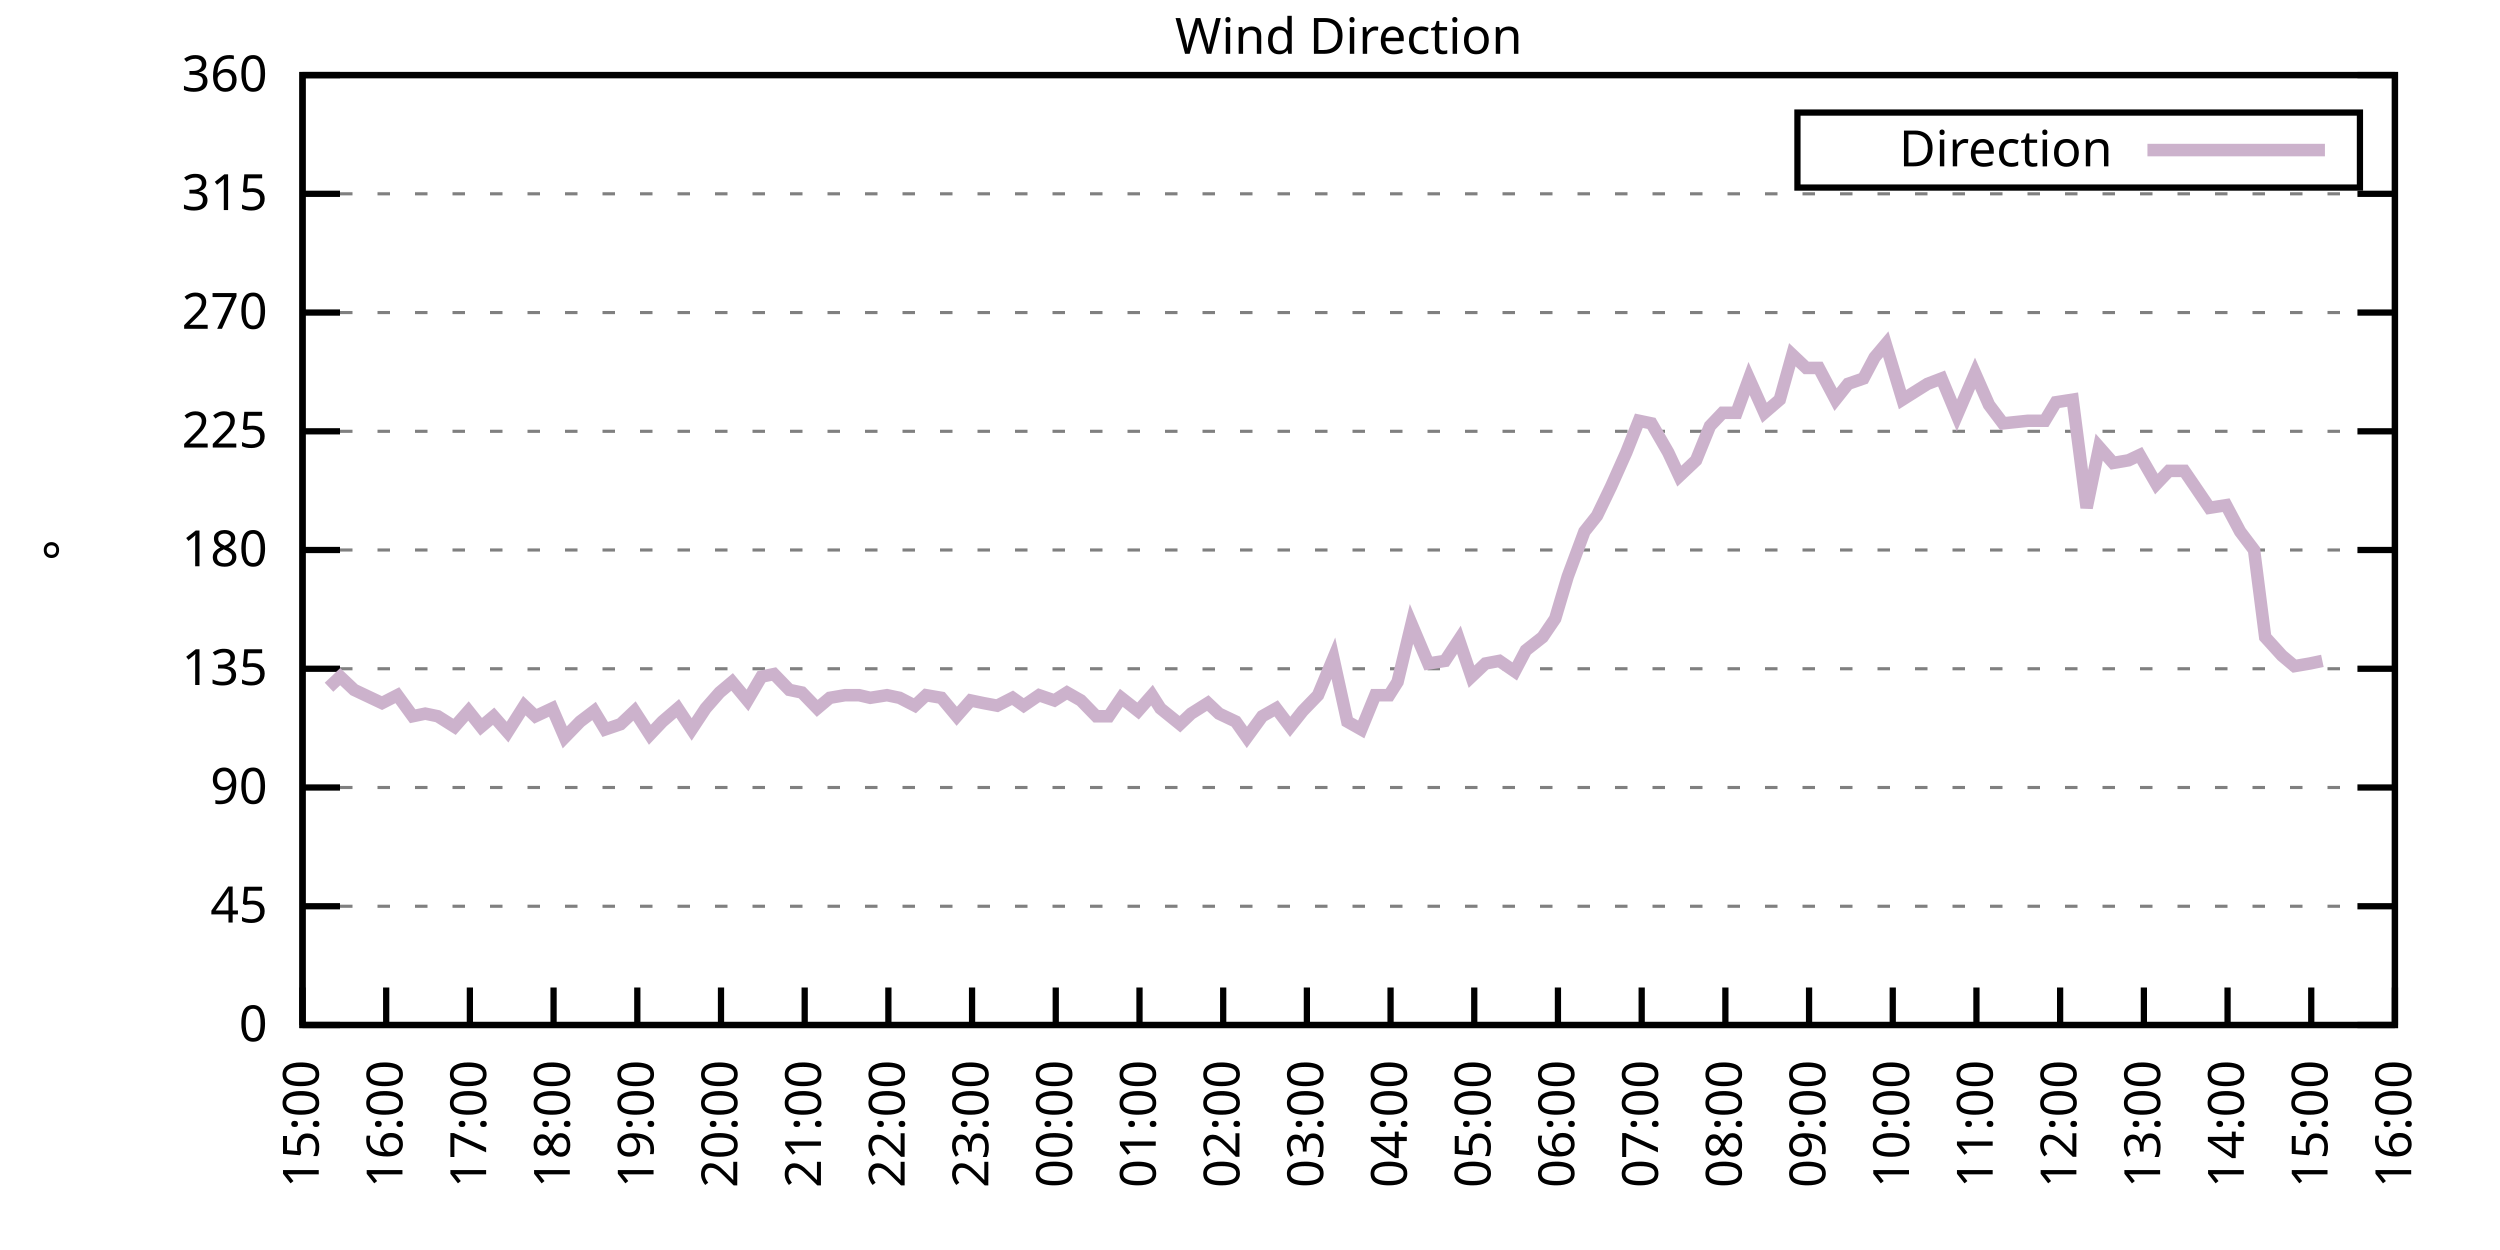
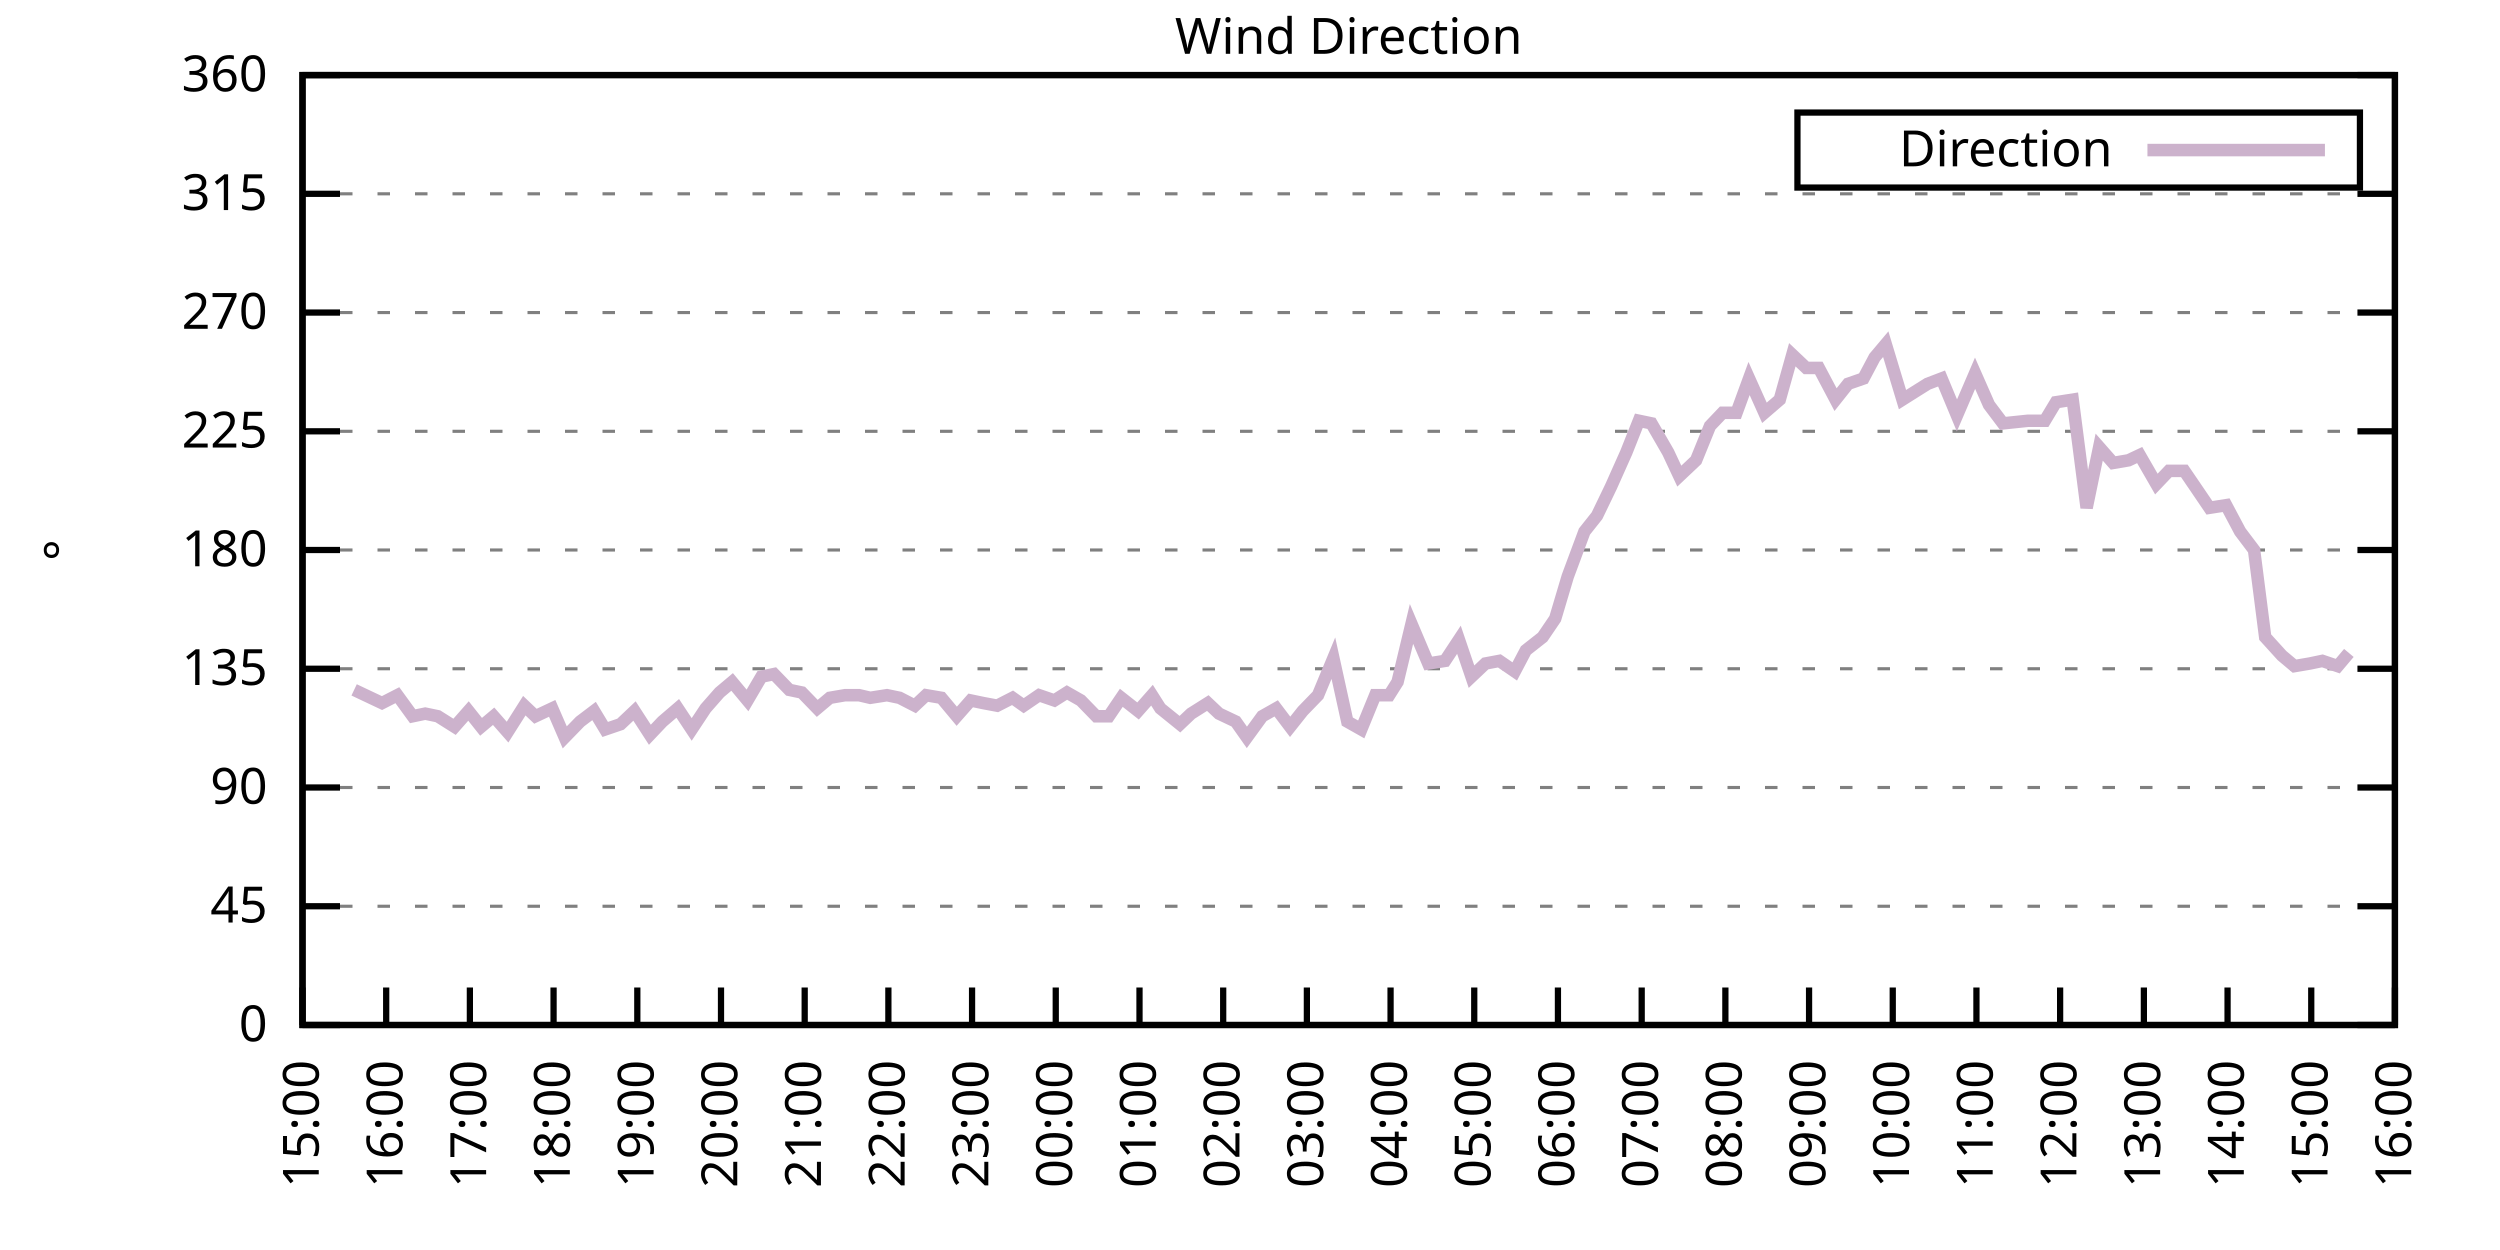
<svg xmlns="http://www.w3.org/2000/svg" xmlns:xlink="http://www.w3.org/1999/xlink" width="400" height="200" viewBox="0 0 400 200">
  <g id="gnuplot_canvas">
    <rect x="0" y="0" width="400" height="200" fill="none" />
    <defs>
      <circle id="gpDot" r="0.5" stroke-width="0.5" stroke="currentColor" />
      <path id="gpPt0" stroke-width="0.333" stroke="currentColor" d="M-1,0 h2 M0,-1 v2" />
      <path id="gpPt1" stroke-width="0.333" stroke="currentColor" d="M-1,-1 L1,1 M1,-1 L-1,1" />
      <path id="gpPt2" stroke-width="0.333" stroke="currentColor" d="M-1,0 L1,0 M0,-1 L0,1 M-1,-1 L1,1 M-1,1 L1,-1" />
      <rect id="gpPt3" stroke-width="0.333" stroke="currentColor" x="-1" y="-1" width="2" height="2" />
      <rect id="gpPt4" stroke-width="0.333" stroke="currentColor" fill="currentColor" x="-1" y="-1" width="2" height="2" />
      <circle id="gpPt5" stroke-width="0.333" stroke="currentColor" cx="0" cy="0" r="1" />
      <use xlink:href="#gpPt5" id="gpPt6" fill="currentColor" stroke="none" />
      <path id="gpPt7" stroke-width="0.333" stroke="currentColor" d="M0,-1.33 L-1.33,0.67 L1.33,0.67 z" />
      <use xlink:href="#gpPt7" id="gpPt8" fill="currentColor" stroke="none" />
      <use xlink:href="#gpPt7" id="gpPt9" stroke="currentColor" transform="rotate(180)" />
      <use xlink:href="#gpPt9" id="gpPt10" fill="currentColor" stroke="none" />
      <use xlink:href="#gpPt3" id="gpPt11" stroke="currentColor" transform="rotate(45)" />
      <use xlink:href="#gpPt11" id="gpPt12" fill="currentColor" stroke="none" />
      <path id="gpPt13" stroke-width="0.333" stroke="currentColor" d="M0,1.330 L1.265,0.411 L0.782,-1.067 L-0.782,-1.076 L-1.265,0.411 z" />
      <use xlink:href="#gpPt13" id="gpPt14" fill="currentColor" stroke="none" />
      <filter id="textbox" filterUnits="objectBoundingBox" x="0" y="0" height="1" width="1">
        <feFlood flood-color="white" flood-opacity="1" result="bgnd" />
        <feComposite in="SourceGraphic" in2="bgnd" operator="atop" />
      </filter>
      <filter id="greybox" filterUnits="objectBoundingBox" x="0" y="0" height="1" width="1">
        <feFlood flood-color="lightgrey" flood-opacity="1" result="grey" />
        <feComposite in="SourceGraphic" in2="grey" operator="atop" />
      </filter>
    </defs>
    <g fill="none" color="white" stroke="currentColor" stroke-width="1.00" stroke-linecap="butt" stroke-linejoin="miter">
</g>
    <g fill="none" color="black" stroke="currentColor" stroke-width="1.00" stroke-linecap="butt" stroke-linejoin="miter">
      <g stroke="none" shape-rendering="crispEdges">
        <polygon fill="rgb(255, 255, 255)" points="48.40,164.00 383.18,164.00 383.18,12.02 48.40,12.02 " />
      </g>
    </g>
    <g fill="none" color="black" stroke="currentColor" stroke-width="1.00" stroke-linecap="butt" stroke-linejoin="miter">
</g>
    <g fill="none" color="black" stroke="black" stroke-width="0.50" stroke-linecap="butt" stroke-linejoin="miter">
</g>
    <g fill="none" color="gray" stroke="currentColor" stroke-width="0.50" stroke-linecap="butt" stroke-linejoin="miter">
      <path stroke="gray" stroke-dasharray="2,4" class="gridline" d="M48.40,164.00 L383.19,164.00  " />
    </g>
    <g fill="none" color="gray" stroke="gray" stroke-width="1.00" stroke-linecap="butt" stroke-linejoin="miter">
</g>
    <g fill="none" color="black" stroke="currentColor" stroke-width="1.00" stroke-linecap="butt" stroke-linejoin="miter">
      <path stroke="black" d="M48.40,164.00 L54.40,164.00 M383.19,164.00 L377.19,164.00  " />
      <g transform="translate(42.80,166.60)" stroke="none" fill="black" font-family="Sans" font-size="8.00" text-anchor="end">
        <text>
          <tspan font-family="Sans"> 0</tspan>
        </text>
      </g>
    </g>
    <g fill="none" color="black" stroke="currentColor" stroke-width="1.00" stroke-linecap="butt" stroke-linejoin="miter">
</g>
    <g fill="none" color="black" stroke="black" stroke-width="0.50" stroke-linecap="butt" stroke-linejoin="miter">
</g>
    <g fill="none" color="gray" stroke="currentColor" stroke-width="0.50" stroke-linecap="butt" stroke-linejoin="miter">
      <path stroke="gray" stroke-dasharray="2,4" class="gridline" d="M48.40,145.00 L383.19,145.00  " />
    </g>
    <g fill="none" color="gray" stroke="gray" stroke-width="1.00" stroke-linecap="butt" stroke-linejoin="miter">
</g>
    <g fill="none" color="black" stroke="currentColor" stroke-width="1.00" stroke-linecap="butt" stroke-linejoin="miter">
      <path stroke="black" d="M48.40,145.00 L54.40,145.00 M383.19,145.00 L377.19,145.00  " />
      <g transform="translate(42.80,147.60)" stroke="none" fill="black" font-family="Sans" font-size="8.00" text-anchor="end">
        <text>
          <tspan font-family="Sans"> 45</tspan>
        </text>
      </g>
    </g>
    <g fill="none" color="black" stroke="currentColor" stroke-width="1.00" stroke-linecap="butt" stroke-linejoin="miter">
</g>
    <g fill="none" color="black" stroke="black" stroke-width="0.50" stroke-linecap="butt" stroke-linejoin="miter">
</g>
    <g fill="none" color="gray" stroke="currentColor" stroke-width="0.50" stroke-linecap="butt" stroke-linejoin="miter">
      <path stroke="gray" stroke-dasharray="2,4" class="gridline" d="M48.40,126.00 L383.19,126.00  " />
    </g>
    <g fill="none" color="gray" stroke="gray" stroke-width="1.00" stroke-linecap="butt" stroke-linejoin="miter">
</g>
    <g fill="none" color="black" stroke="currentColor" stroke-width="1.00" stroke-linecap="butt" stroke-linejoin="miter">
      <path stroke="black" d="M48.40,126.00 L54.40,126.00 M383.19,126.00 L377.19,126.00  " />
      <g transform="translate(42.80,128.60)" stroke="none" fill="black" font-family="Sans" font-size="8.00" text-anchor="end">
        <text>
          <tspan font-family="Sans"> 90</tspan>
        </text>
      </g>
    </g>
    <g fill="none" color="black" stroke="currentColor" stroke-width="1.00" stroke-linecap="butt" stroke-linejoin="miter">
</g>
    <g fill="none" color="black" stroke="black" stroke-width="0.50" stroke-linecap="butt" stroke-linejoin="miter">
</g>
    <g fill="none" color="gray" stroke="currentColor" stroke-width="0.50" stroke-linecap="butt" stroke-linejoin="miter">
      <path stroke="gray" stroke-dasharray="2,4" class="gridline" d="M48.40,107.00 L383.19,107.00  " />
    </g>
    <g fill="none" color="gray" stroke="gray" stroke-width="1.00" stroke-linecap="butt" stroke-linejoin="miter">
</g>
    <g fill="none" color="black" stroke="currentColor" stroke-width="1.00" stroke-linecap="butt" stroke-linejoin="miter">
      <path stroke="black" d="M48.40,107.00 L54.40,107.00 M383.19,107.00 L377.19,107.00  " />
      <g transform="translate(42.80,109.60)" stroke="none" fill="black" font-family="Sans" font-size="8.00" text-anchor="end">
        <text>
          <tspan font-family="Sans"> 135</tspan>
        </text>
      </g>
    </g>
    <g fill="none" color="black" stroke="currentColor" stroke-width="1.00" stroke-linecap="butt" stroke-linejoin="miter">
</g>
    <g fill="none" color="black" stroke="black" stroke-width="0.50" stroke-linecap="butt" stroke-linejoin="miter">
</g>
    <g fill="none" color="gray" stroke="currentColor" stroke-width="0.50" stroke-linecap="butt" stroke-linejoin="miter">
      <path stroke="gray" stroke-dasharray="2,4" class="gridline" d="M48.40,88.00 L383.19,88.00  " />
    </g>
    <g fill="none" color="gray" stroke="gray" stroke-width="1.00" stroke-linecap="butt" stroke-linejoin="miter">
</g>
    <g fill="none" color="black" stroke="currentColor" stroke-width="1.00" stroke-linecap="butt" stroke-linejoin="miter">
      <path stroke="black" d="M48.40,88.00 L54.40,88.00 M383.19,88.00 L377.19,88.00  " />
      <g transform="translate(42.80,90.60)" stroke="none" fill="black" font-family="Sans" font-size="8.00" text-anchor="end">
        <text>
          <tspan font-family="Sans"> 180</tspan>
        </text>
      </g>
    </g>
    <g fill="none" color="black" stroke="currentColor" stroke-width="1.00" stroke-linecap="butt" stroke-linejoin="miter">
</g>
    <g fill="none" color="black" stroke="black" stroke-width="0.50" stroke-linecap="butt" stroke-linejoin="miter">
</g>
    <g fill="none" color="gray" stroke="currentColor" stroke-width="0.50" stroke-linecap="butt" stroke-linejoin="miter">
      <path stroke="gray" stroke-dasharray="2,4" class="gridline" d="M48.40,69.01 L383.19,69.01  " />
    </g>
    <g fill="none" color="gray" stroke="gray" stroke-width="1.00" stroke-linecap="butt" stroke-linejoin="miter">
</g>
    <g fill="none" color="black" stroke="currentColor" stroke-width="1.00" stroke-linecap="butt" stroke-linejoin="miter">
      <path stroke="black" d="M48.40,69.01 L54.40,69.01 M383.19,69.01 L377.19,69.01  " />
      <g transform="translate(42.80,71.61)" stroke="none" fill="black" font-family="Sans" font-size="8.00" text-anchor="end">
        <text>
          <tspan font-family="Sans"> 225</tspan>
        </text>
      </g>
    </g>
    <g fill="none" color="black" stroke="currentColor" stroke-width="1.00" stroke-linecap="butt" stroke-linejoin="miter">
</g>
    <g fill="none" color="black" stroke="black" stroke-width="0.50" stroke-linecap="butt" stroke-linejoin="miter">
</g>
    <g fill="none" color="gray" stroke="currentColor" stroke-width="0.50" stroke-linecap="butt" stroke-linejoin="miter">
      <path stroke="gray" stroke-dasharray="2,4" class="gridline" d="M48.40,50.01 L383.19,50.01  " />
    </g>
    <g fill="none" color="gray" stroke="gray" stroke-width="1.00" stroke-linecap="butt" stroke-linejoin="miter">
</g>
    <g fill="none" color="black" stroke="currentColor" stroke-width="1.00" stroke-linecap="butt" stroke-linejoin="miter">
      <path stroke="black" d="M48.40,50.01 L54.40,50.01 M383.19,50.01 L377.19,50.01  " />
      <g transform="translate(42.80,52.61)" stroke="none" fill="black" font-family="Sans" font-size="8.00" text-anchor="end">
        <text>
          <tspan font-family="Sans"> 270</tspan>
        </text>
      </g>
    </g>
    <g fill="none" color="black" stroke="currentColor" stroke-width="1.00" stroke-linecap="butt" stroke-linejoin="miter">
</g>
    <g fill="none" color="black" stroke="black" stroke-width="0.50" stroke-linecap="butt" stroke-linejoin="miter">
</g>
    <g fill="none" color="gray" stroke="currentColor" stroke-width="0.50" stroke-linecap="butt" stroke-linejoin="miter">
      <path stroke="gray" stroke-dasharray="2,4" class="gridline" d="M48.40,31.01 L383.19,31.01  " />
    </g>
    <g fill="none" color="gray" stroke="gray" stroke-width="1.00" stroke-linecap="butt" stroke-linejoin="miter">
</g>
    <g fill="none" color="black" stroke="currentColor" stroke-width="1.00" stroke-linecap="butt" stroke-linejoin="miter">
      <path stroke="black" d="M48.40,31.01 L54.40,31.01 M383.19,31.01 L377.19,31.01  " />
      <g transform="translate(42.80,33.61)" stroke="none" fill="black" font-family="Sans" font-size="8.00" text-anchor="end">
        <text>
          <tspan font-family="Sans"> 315</tspan>
        </text>
      </g>
    </g>
    <g fill="none" color="black" stroke="currentColor" stroke-width="1.00" stroke-linecap="butt" stroke-linejoin="miter">
</g>
    <g fill="none" color="black" stroke="black" stroke-width="0.50" stroke-linecap="butt" stroke-linejoin="miter">
</g>
    <g fill="none" color="gray" stroke="currentColor" stroke-width="0.50" stroke-linecap="butt" stroke-linejoin="miter">
      <path stroke="gray" stroke-dasharray="2,4" class="gridline" d="M48.40,12.01 L383.19,12.01  " />
    </g>
    <g fill="none" color="gray" stroke="gray" stroke-width="1.00" stroke-linecap="butt" stroke-linejoin="miter">
</g>
    <g fill="none" color="black" stroke="currentColor" stroke-width="1.00" stroke-linecap="butt" stroke-linejoin="miter">
      <path stroke="black" d="M48.40,12.01 L54.40,12.01 M383.19,12.01 L377.19,12.01  " />
      <g transform="translate(42.80,14.61)" stroke="none" fill="black" font-family="Sans" font-size="8.00" text-anchor="end">
        <text>
          <tspan font-family="Sans"> 360</tspan>
        </text>
      </g>
    </g>
    <g fill="none" color="black" stroke="currentColor" stroke-width="1.00" stroke-linecap="butt" stroke-linejoin="miter">
      <path stroke="black" d="M48.40,164.00 L48.40,158.00  " />
      <g transform="translate(51.00,169.60) rotate(270.00)" stroke="none" fill="black" font-family="Sans" font-size="8.00" text-anchor="end">
        <text>
          <tspan font-family="Sans">15:00</tspan>
        </text>
      </g>
    </g>
    <g fill="none" color="black" stroke="currentColor" stroke-width="1.00" stroke-linecap="butt" stroke-linejoin="miter">
      <path stroke="black" d="M61.79,164.00 L61.79,158.00  " />
      <g transform="translate(64.39,169.60) rotate(270.00)" stroke="none" fill="black" font-family="Sans" font-size="8.00" text-anchor="end">
        <text>
          <tspan font-family="Sans">16:00</tspan>
        </text>
      </g>
    </g>
    <g fill="none" color="black" stroke="currentColor" stroke-width="1.00" stroke-linecap="butt" stroke-linejoin="miter">
      <path stroke="black" d="M75.18,164.00 L75.18,158.00  " />
      <g transform="translate(77.78,169.60) rotate(270.00)" stroke="none" fill="black" font-family="Sans" font-size="8.00" text-anchor="end">
        <text>
          <tspan font-family="Sans">17:00</tspan>
        </text>
      </g>
    </g>
    <g fill="none" color="black" stroke="currentColor" stroke-width="1.00" stroke-linecap="butt" stroke-linejoin="miter">
      <path stroke="black" d="M88.57,164.00 L88.57,158.00  " />
      <g transform="translate(91.17,169.60) rotate(270.00)" stroke="none" fill="black" font-family="Sans" font-size="8.00" text-anchor="end">
        <text>
          <tspan font-family="Sans">18:00</tspan>
        </text>
      </g>
    </g>
    <g fill="none" color="black" stroke="currentColor" stroke-width="1.00" stroke-linecap="butt" stroke-linejoin="miter">
      <path stroke="black" d="M101.97,164.00 L101.97,158.00  " />
      <g transform="translate(104.57,169.60) rotate(270.00)" stroke="none" fill="black" font-family="Sans" font-size="8.00" text-anchor="end">
        <text>
          <tspan font-family="Sans">19:00</tspan>
        </text>
      </g>
    </g>
    <g fill="none" color="black" stroke="currentColor" stroke-width="1.00" stroke-linecap="butt" stroke-linejoin="miter">
      <path stroke="black" d="M115.36,164.00 L115.36,158.00  " />
      <g transform="translate(117.96,169.60) rotate(270.00)" stroke="none" fill="black" font-family="Sans" font-size="8.00" text-anchor="end">
        <text>
          <tspan font-family="Sans">20:00</tspan>
        </text>
      </g>
    </g>
    <g fill="none" color="black" stroke="currentColor" stroke-width="1.00" stroke-linecap="butt" stroke-linejoin="miter">
      <path stroke="black" d="M128.75,164.00 L128.75,158.00  " />
      <g transform="translate(131.35,169.60) rotate(270.00)" stroke="none" fill="black" font-family="Sans" font-size="8.00" text-anchor="end">
        <text>
          <tspan font-family="Sans">21:00</tspan>
        </text>
      </g>
    </g>
    <g fill="none" color="black" stroke="currentColor" stroke-width="1.00" stroke-linecap="butt" stroke-linejoin="miter">
      <path stroke="black" d="M142.14,164.00 L142.14,158.00  " />
      <g transform="translate(144.74,169.60) rotate(270.00)" stroke="none" fill="black" font-family="Sans" font-size="8.00" text-anchor="end">
        <text>
          <tspan font-family="Sans">22:00</tspan>
        </text>
      </g>
    </g>
    <g fill="none" color="black" stroke="currentColor" stroke-width="1.00" stroke-linecap="butt" stroke-linejoin="miter">
      <path stroke="black" d="M155.53,164.00 L155.53,158.00  " />
      <g transform="translate(158.13,169.60) rotate(270.00)" stroke="none" fill="black" font-family="Sans" font-size="8.00" text-anchor="end">
        <text>
          <tspan font-family="Sans">23:00</tspan>
        </text>
      </g>
    </g>
    <g fill="none" color="black" stroke="currentColor" stroke-width="1.00" stroke-linecap="butt" stroke-linejoin="miter">
      <path stroke="black" d="M168.92,164.00 L168.92,158.00  " />
      <g transform="translate(171.52,169.60) rotate(270.00)" stroke="none" fill="black" font-family="Sans" font-size="8.00" text-anchor="end">
        <text>
          <tspan font-family="Sans">00:00</tspan>
        </text>
      </g>
    </g>
    <g fill="none" color="black" stroke="currentColor" stroke-width="1.00" stroke-linecap="butt" stroke-linejoin="miter">
      <path stroke="black" d="M182.32,164.00 L182.32,158.00  " />
      <g transform="translate(184.92,169.60) rotate(270.00)" stroke="none" fill="black" font-family="Sans" font-size="8.00" text-anchor="end">
        <text>
          <tspan font-family="Sans">01:00</tspan>
        </text>
      </g>
    </g>
    <g fill="none" color="black" stroke="currentColor" stroke-width="1.00" stroke-linecap="butt" stroke-linejoin="miter">
      <path stroke="black" d="M195.71,164.00 L195.71,158.00  " />
      <g transform="translate(198.31,169.60) rotate(270.00)" stroke="none" fill="black" font-family="Sans" font-size="8.00" text-anchor="end">
        <text>
          <tspan font-family="Sans">02:00</tspan>
        </text>
      </g>
    </g>
    <g fill="none" color="black" stroke="currentColor" stroke-width="1.00" stroke-linecap="butt" stroke-linejoin="miter">
      <path stroke="black" d="M209.10,164.00 L209.10,158.00  " />
      <g transform="translate(211.70,169.60) rotate(270.00)" stroke="none" fill="black" font-family="Sans" font-size="8.00" text-anchor="end">
        <text>
          <tspan font-family="Sans">03:00</tspan>
        </text>
      </g>
    </g>
    <g fill="none" color="black" stroke="currentColor" stroke-width="1.00" stroke-linecap="butt" stroke-linejoin="miter">
      <path stroke="black" d="M222.49,164.00 L222.49,158.00  " />
      <g transform="translate(225.09,169.60) rotate(270.00)" stroke="none" fill="black" font-family="Sans" font-size="8.00" text-anchor="end">
        <text>
          <tspan font-family="Sans">04:00</tspan>
        </text>
      </g>
    </g>
    <g fill="none" color="black" stroke="currentColor" stroke-width="1.00" stroke-linecap="butt" stroke-linejoin="miter">
      <path stroke="black" d="M235.88,164.00 L235.88,158.00  " />
      <g transform="translate(238.48,169.60) rotate(270.00)" stroke="none" fill="black" font-family="Sans" font-size="8.00" text-anchor="end">
        <text>
          <tspan font-family="Sans">05:00</tspan>
        </text>
      </g>
    </g>
    <g fill="none" color="black" stroke="currentColor" stroke-width="1.00" stroke-linecap="butt" stroke-linejoin="miter">
      <path stroke="black" d="M249.27,164.00 L249.27,158.00  " />
      <g transform="translate(251.87,169.60) rotate(270.00)" stroke="none" fill="black" font-family="Sans" font-size="8.00" text-anchor="end">
        <text>
          <tspan font-family="Sans">06:00</tspan>
        </text>
      </g>
    </g>
    <g fill="none" color="black" stroke="currentColor" stroke-width="1.00" stroke-linecap="butt" stroke-linejoin="miter">
      <path stroke="black" d="M262.67,164.00 L262.67,158.00  " />
      <g transform="translate(265.27,169.60) rotate(270.00)" stroke="none" fill="black" font-family="Sans" font-size="8.00" text-anchor="end">
        <text>
          <tspan font-family="Sans">07:00</tspan>
        </text>
      </g>
    </g>
    <g fill="none" color="black" stroke="currentColor" stroke-width="1.00" stroke-linecap="butt" stroke-linejoin="miter">
      <path stroke="black" d="M276.06,164.00 L276.06,158.00  " />
      <g transform="translate(278.66,169.60) rotate(270.00)" stroke="none" fill="black" font-family="Sans" font-size="8.00" text-anchor="end">
        <text>
          <tspan font-family="Sans">08:00</tspan>
        </text>
      </g>
    </g>
    <g fill="none" color="black" stroke="currentColor" stroke-width="1.00" stroke-linecap="butt" stroke-linejoin="miter">
      <path stroke="black" d="M289.45,164.00 L289.45,158.00  " />
      <g transform="translate(292.05,169.60) rotate(270.00)" stroke="none" fill="black" font-family="Sans" font-size="8.00" text-anchor="end">
        <text>
          <tspan font-family="Sans">09:00</tspan>
        </text>
      </g>
    </g>
    <g fill="none" color="black" stroke="currentColor" stroke-width="1.00" stroke-linecap="butt" stroke-linejoin="miter">
      <path stroke="black" d="M302.84,164.00 L302.84,158.00  " />
      <g transform="translate(305.44,169.60) rotate(270.00)" stroke="none" fill="black" font-family="Sans" font-size="8.00" text-anchor="end">
        <text>
          <tspan font-family="Sans">10:00</tspan>
        </text>
      </g>
    </g>
    <g fill="none" color="black" stroke="currentColor" stroke-width="1.00" stroke-linecap="butt" stroke-linejoin="miter">
      <path stroke="black" d="M316.23,164.00 L316.23,158.00  " />
      <g transform="translate(318.83,169.60) rotate(270.00)" stroke="none" fill="black" font-family="Sans" font-size="8.00" text-anchor="end">
        <text>
          <tspan font-family="Sans">11:00</tspan>
        </text>
      </g>
    </g>
    <g fill="none" color="black" stroke="currentColor" stroke-width="1.00" stroke-linecap="butt" stroke-linejoin="miter">
      <path stroke="black" d="M329.62,164.00 L329.62,158.00  " />
      <g transform="translate(332.22,169.60) rotate(270.00)" stroke="none" fill="black" font-family="Sans" font-size="8.00" text-anchor="end">
        <text>
          <tspan font-family="Sans">12:00</tspan>
        </text>
      </g>
    </g>
    <g fill="none" color="black" stroke="currentColor" stroke-width="1.00" stroke-linecap="butt" stroke-linejoin="miter">
      <path stroke="black" d="M343.02,164.00 L343.02,158.00  " />
      <g transform="translate(345.62,169.60) rotate(270.00)" stroke="none" fill="black" font-family="Sans" font-size="8.00" text-anchor="end">
        <text>
          <tspan font-family="Sans">13:00</tspan>
        </text>
      </g>
    </g>
    <g fill="none" color="black" stroke="currentColor" stroke-width="1.00" stroke-linecap="butt" stroke-linejoin="miter">
      <path stroke="black" d="M356.41,164.00 L356.41,158.00  " />
      <g transform="translate(359.01,169.60) rotate(270.00)" stroke="none" fill="black" font-family="Sans" font-size="8.00" text-anchor="end">
        <text>
          <tspan font-family="Sans">14:00</tspan>
        </text>
      </g>
    </g>
    <g fill="none" color="black" stroke="currentColor" stroke-width="1.00" stroke-linecap="butt" stroke-linejoin="miter">
      <path stroke="black" d="M369.80,164.00 L369.80,158.00  " />
      <g transform="translate(372.40,169.60) rotate(270.00)" stroke="none" fill="black" font-family="Sans" font-size="8.00" text-anchor="end">
        <text>
          <tspan font-family="Sans">15:00</tspan>
        </text>
      </g>
    </g>
    <g fill="none" color="black" stroke="currentColor" stroke-width="1.00" stroke-linecap="butt" stroke-linejoin="miter">
      <path stroke="black" d="M383.19,164.00 L383.19,158.00  " />
      <g transform="translate(385.79,169.60) rotate(270.00)" stroke="none" fill="black" font-family="Sans" font-size="8.00" text-anchor="end">
        <text>
          <tspan font-family="Sans">16:00</tspan>
        </text>
      </g>
    </g>
    <g fill="none" color="black" stroke="currentColor" stroke-width="1.00" stroke-linecap="butt" stroke-linejoin="miter">
</g>
    <g fill="none" color="black" stroke="currentColor" stroke-width="1.00" stroke-linecap="butt" stroke-linejoin="miter">
      <path stroke="black" d="M48.40,12.01 L48.40,164.00 L383.19,164.00 L383.19,12.01 L48.40,12.01 Z  " />
    </g>
    <g fill="none" color="black" stroke="currentColor" stroke-width="1.00" stroke-linecap="butt" stroke-linejoin="miter">
</g>
    <g fill="none" color="black" stroke="currentColor" stroke-width="1.00" stroke-linecap="butt" stroke-linejoin="miter">
      <path stroke="black" d="M287.59,30.01 L287.59,18.01 L377.59,18.01 L377.59,30.01 L287.59,30.01 Z  " />
    </g>
    <g id="Wind_direction_plot_1">
      <g fill="none" color="white" stroke="black" stroke-width="2.00" stroke-linecap="butt" stroke-linejoin="miter">
</g>
      <g fill="none" color="black" stroke="currentColor" stroke-width="2.00" stroke-linecap="butt" stroke-linejoin="miter">
        <g transform="translate(337.99,26.61)" stroke="none" fill="black" font-family="Sans" font-size="8.00" text-anchor="end">
          <text>
            <tspan font-family="Sans">Direction</tspan>
          </text>
        </g>
      </g>
      <g fill="none" color="black" stroke="currentColor" stroke-width="2.00" stroke-linecap="butt" stroke-linejoin="miter">
-         <path stroke="rgb(204, 178, 204)" d="M343.59,24.01 L371.99,24.01 M52.64,109.96 L54.43,108.27 L56.66,110.38 L59.34,111.65 L61.12,112.49 L63.58,111.23   L66.03,114.60 L68.04,114.18 L70.05,114.60 L72.73,116.29 L74.96,113.76 L76.97,116.29 L78.98,114.60 L81.21,117.14   L83.89,112.91 L85.67,114.60 L88.35,113.34 L90.36,117.98 L92.82,115.45 L95.05,113.76 L96.83,116.71 L99.29,115.87   L101.52,113.76 L103.98,117.56 L105.98,115.45 L108.44,113.34 L110.67,116.71 L112.90,113.34 L115.13,110.80 L117.14,109.11   L119.60,112.07 L121.83,108.27 L123.84,107.85 L126.29,110.38 L128.30,110.80 L130.76,113.34 L132.77,111.65 L135.22,111.23   L137.45,111.23 L139.24,111.65 L141.92,111.23 L143.93,111.65 L146.38,112.91 L148.17,111.23 L150.62,111.65 L153.08,114.60   L155.31,112.07 L157.32,112.49 L159.55,112.91 L162.01,111.65 L163.79,112.91 L166.25,111.23 L168.70,112.07 L170.71,110.80   L172.94,112.07 L175.40,114.60 L177.41,114.60 L179.41,111.65 L182.09,113.76 L184.32,111.23 L185.66,113.34 L188.79,115.87   L190.57,114.18 L193.25,112.49 L195.04,114.18 L197.72,115.45 L199.50,117.98 L201.96,114.60 L204.19,113.34 L206.42,116.29   L208.43,113.76 L210.88,111.23 L213.34,105.31 L215.57,115.45 L217.80,116.71 L220.04,111.23 L222.27,111.23 L223.61,109.11   L225.84,99.83 L228.52,106.16 L231.20,105.74 L233.43,102.36 L235.44,108.27 L237.67,106.16 L239.90,105.74 L242.36,107.43   L244.14,104.05 L246.82,101.94 L248.83,98.98 L250.84,92.23 L253.51,85.05 L255.52,82.52 L257.76,77.87 L260.21,72.38   L262.22,67.32 L264.23,67.74 L266.91,72.38 L268.69,76.18 L271.37,73.65 L273.60,68.16 L275.61,66.05 L277.84,66.05   L279.85,60.56 L282.31,66.05 L284.76,63.94 L286.77,56.76 L289.00,58.87 L291.01,58.87 L293.69,63.94 L295.70,61.41   L298.15,60.56 L299.94,57.18 L301.72,55.07 L304.40,63.94 L306.41,62.67 L308.42,61.41 L310.65,60.56 L313.11,66.47   L316.01,59.72 L318.24,64.78 L320.47,67.74 L324.49,67.32 L327.17,67.32 L328.95,64.36 L331.63,63.94 L333.86,81.25   L335.87,71.54 L338.10,74.07 L340.56,73.65 L342.35,72.81 L345.02,77.45 L347.03,75.34 L349.49,75.34 L351.50,78.29   L353.51,81.25 L356.18,80.83 L358.42,85.05 L360.65,88.00 L362.43,101.94 L365.11,104.89 L367.12,106.58 L369.58,106.16   L371.58,105.74  " />
+         <path stroke="rgb(204, 178, 204)" d="M343.59,24.01 L371.99,24.01 M56.66,110.38 L59.34,111.65 L61.12,112.49 L63.58,111.23 L66.03,114.60 L68.04,114.18   L70.05,114.60 L72.73,116.29 L74.96,113.76 L76.97,116.29 L78.98,114.60 L81.21,117.14 L83.89,112.91 L85.67,114.60   L88.35,113.34 L90.36,117.98 L92.82,115.45 L95.05,113.76 L96.83,116.71 L99.29,115.87 L101.52,113.76 L103.98,117.56   L105.98,115.45 L108.44,113.34 L110.67,116.71 L112.90,113.34 L115.13,110.80 L117.14,109.11 L119.60,112.07 L121.83,108.27   L123.84,107.85 L126.29,110.38 L128.30,110.80 L130.76,113.34 L132.77,111.65 L135.22,111.23 L137.45,111.23 L139.24,111.65   L141.92,111.23 L143.93,111.65 L146.38,112.91 L148.17,111.23 L150.62,111.65 L153.08,114.60 L155.31,112.07 L157.32,112.49   L159.55,112.91 L162.01,111.65 L163.79,112.91 L166.25,111.23 L168.70,112.07 L170.71,110.80 L172.94,112.07 L175.40,114.60   L177.41,114.60 L179.41,111.65 L182.09,113.76 L184.32,111.23 L185.66,113.34 L188.79,115.87 L190.57,114.18 L193.25,112.49   L195.04,114.18 L197.72,115.45 L199.50,117.98 L201.96,114.60 L204.19,113.34 L206.42,116.29 L208.43,113.76 L210.88,111.23   L213.34,105.31 L215.57,115.45 L217.80,116.71 L220.04,111.23 L222.27,111.23 L223.61,109.11 L225.84,99.83 L228.52,106.16   L231.20,105.74 L233.43,102.36 L235.44,108.27 L237.67,106.16 L239.90,105.74 L242.36,107.43 L244.14,104.05 L246.82,101.94   L248.83,98.98 L250.84,92.23 L253.51,85.05 L255.52,82.52 L257.76,77.87 L260.21,72.38 L262.22,67.32 L264.23,67.74   L266.91,72.38 L268.69,76.18 L271.37,73.65 L273.60,68.16 L275.61,66.05 L277.84,66.05 L279.85,60.56 L282.31,66.05   L284.76,63.94 L286.77,56.76 L289.00,58.87 L291.01,58.87 L293.69,63.94 L295.70,61.41 L298.15,60.56 L299.94,57.18   L301.72,55.07 L304.40,63.94 L306.41,62.67 L308.42,61.41 L310.65,60.56 L313.11,66.47 L316.01,59.72 L318.24,64.78   L320.47,67.74 L324.49,67.32 L327.17,67.32 L328.95,64.36 L331.63,63.94 L333.86,81.25 L335.87,71.54 L338.10,74.07   L340.56,73.65 L342.35,72.81 L345.02,77.45 L347.03,75.34 L349.49,75.34 L351.50,78.29 L353.51,81.25 L356.18,80.83   L358.42,85.05 L360.65,88.00 L362.43,101.94 L365.11,104.89 L367.12,106.58 L369.58,106.16 L371.58,105.74 L374.04,106.58   L375.82,104.47  " />
      </g>
    </g>
    <g fill="none" color="black" stroke="currentColor" stroke-width="2.00" stroke-linecap="butt" stroke-linejoin="miter">
</g>
    <g fill="none" color="black" stroke="black" stroke-width="1.00" stroke-linecap="butt" stroke-linejoin="miter">
</g>
    <g fill="none" color="black" stroke="currentColor" stroke-width="1.00" stroke-linecap="butt" stroke-linejoin="miter">
      <path stroke="black" d="M48.40,12.01 L48.40,164.00 L383.19,164.00 L383.19,12.01 L48.40,12.01 Z  " />
      <g transform="translate(12.80,88.01) rotate(270.00)" stroke="none" fill="black" font-family="Sans" font-size="8.00" text-anchor="middle">
        <text>
          <tspan font-family="Sans">°</tspan>
        </text>
      </g>
    </g>
    <g fill="none" color="black" stroke="currentColor" stroke-width="1.00" stroke-linecap="butt" stroke-linejoin="miter">
</g>
    <g fill="none" color="black" stroke="currentColor" stroke-width="1.00" stroke-linecap="butt" stroke-linejoin="miter">
      <g transform="translate(215.79,8.61)" stroke="none" fill="black" font-family="Sans" font-size="8.00" text-anchor="middle">
        <text>
          <tspan font-family="Sans">Wind Direction</tspan>
        </text>
      </g>
    </g>
    <g fill="none" color="black" stroke="currentColor" stroke-width="1.00" stroke-linecap="butt" stroke-linejoin="miter">
</g>
  </g>
</svg>
